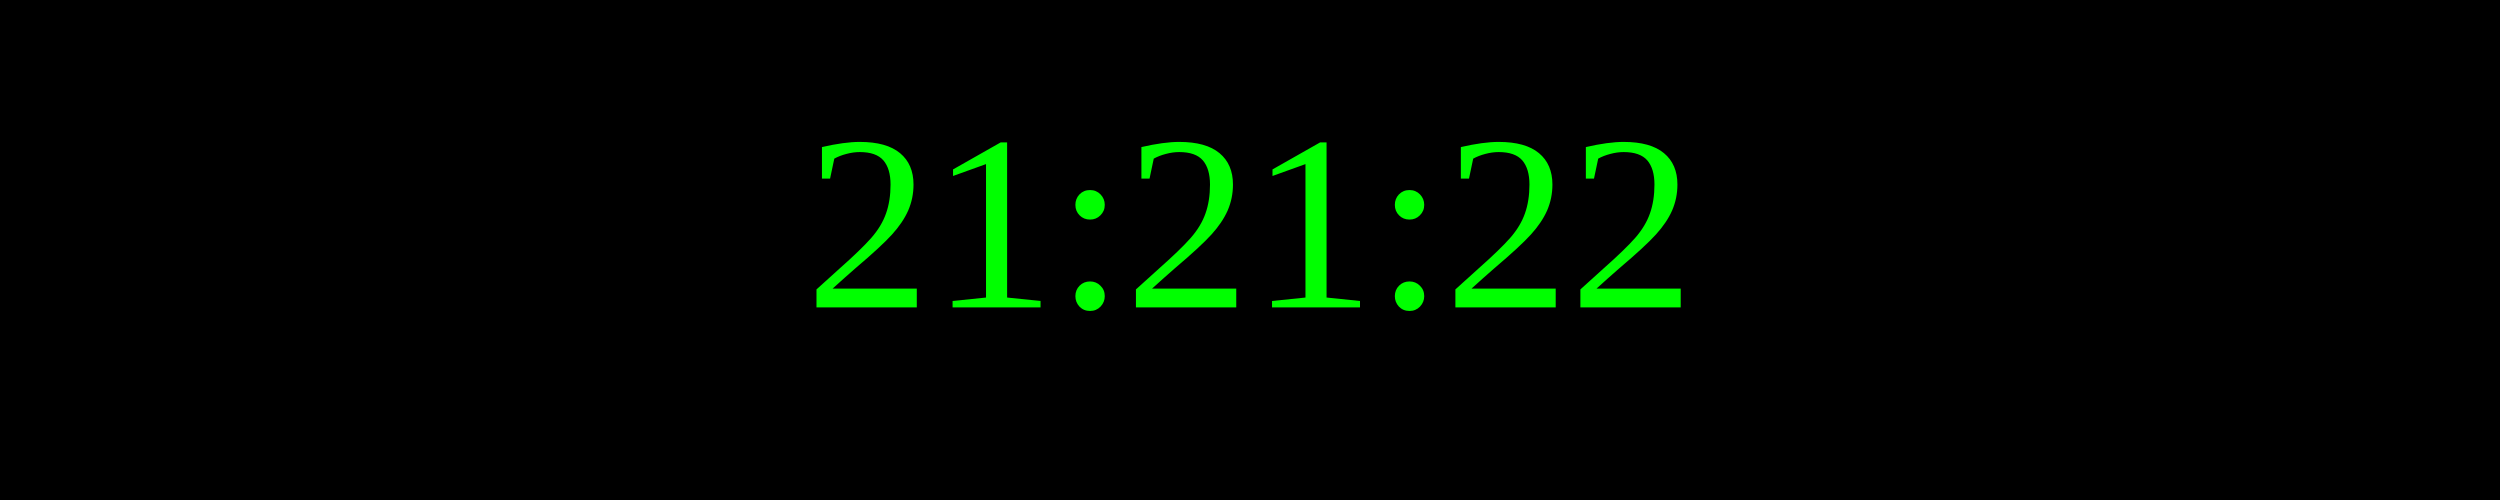
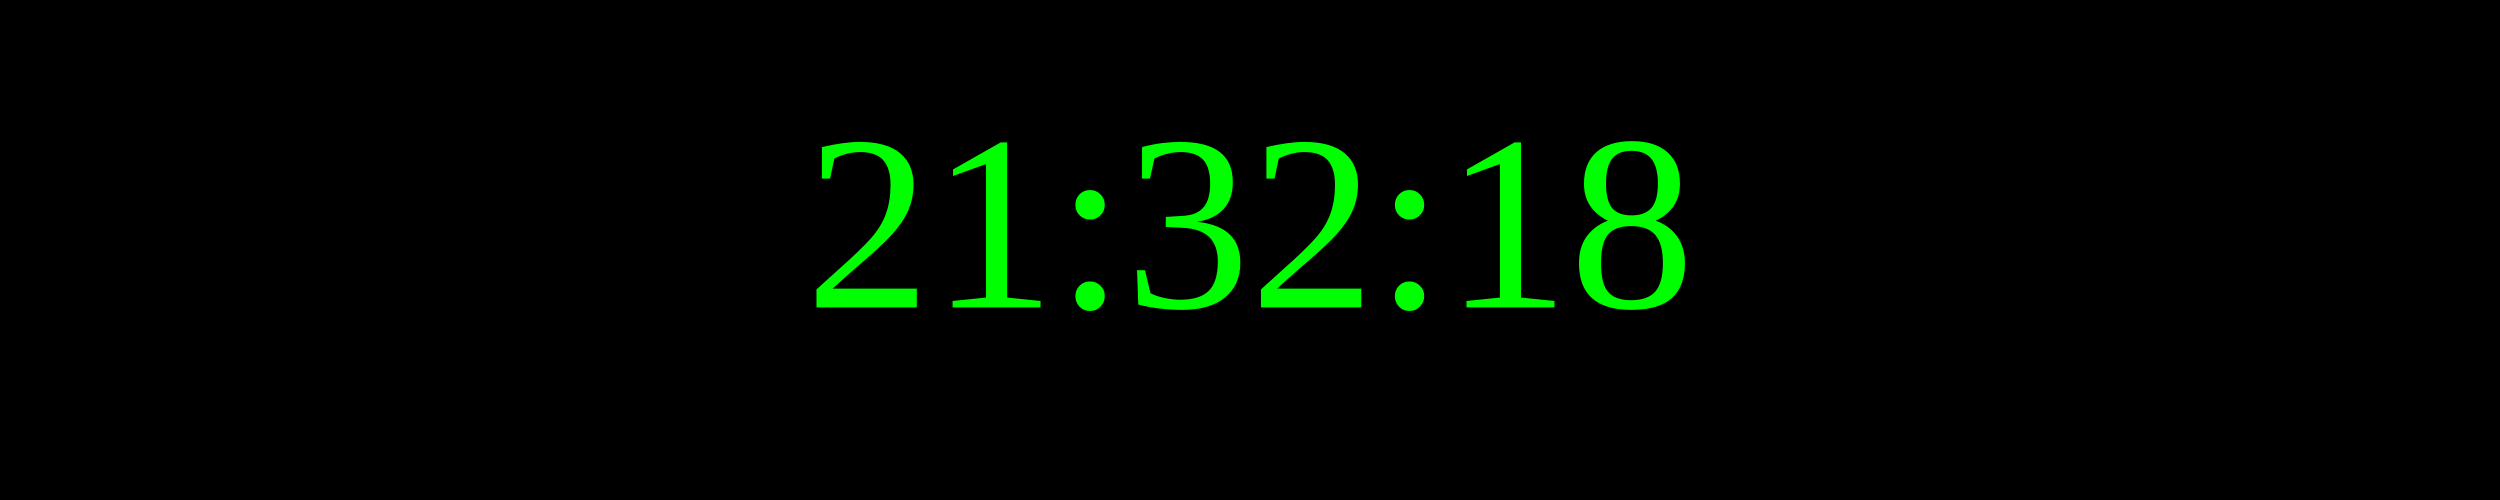
<svg xmlns="http://www.w3.org/2000/svg" width="250" height="50">
  <rect width="100%" height="100%" fill="black" />
  <text x="50%" y="50%" font-size="25" fill="lime" text-anchor="middle" dominant-baseline="middle">
- 21:21:22
+ 21:32:18
</text>
</svg>
